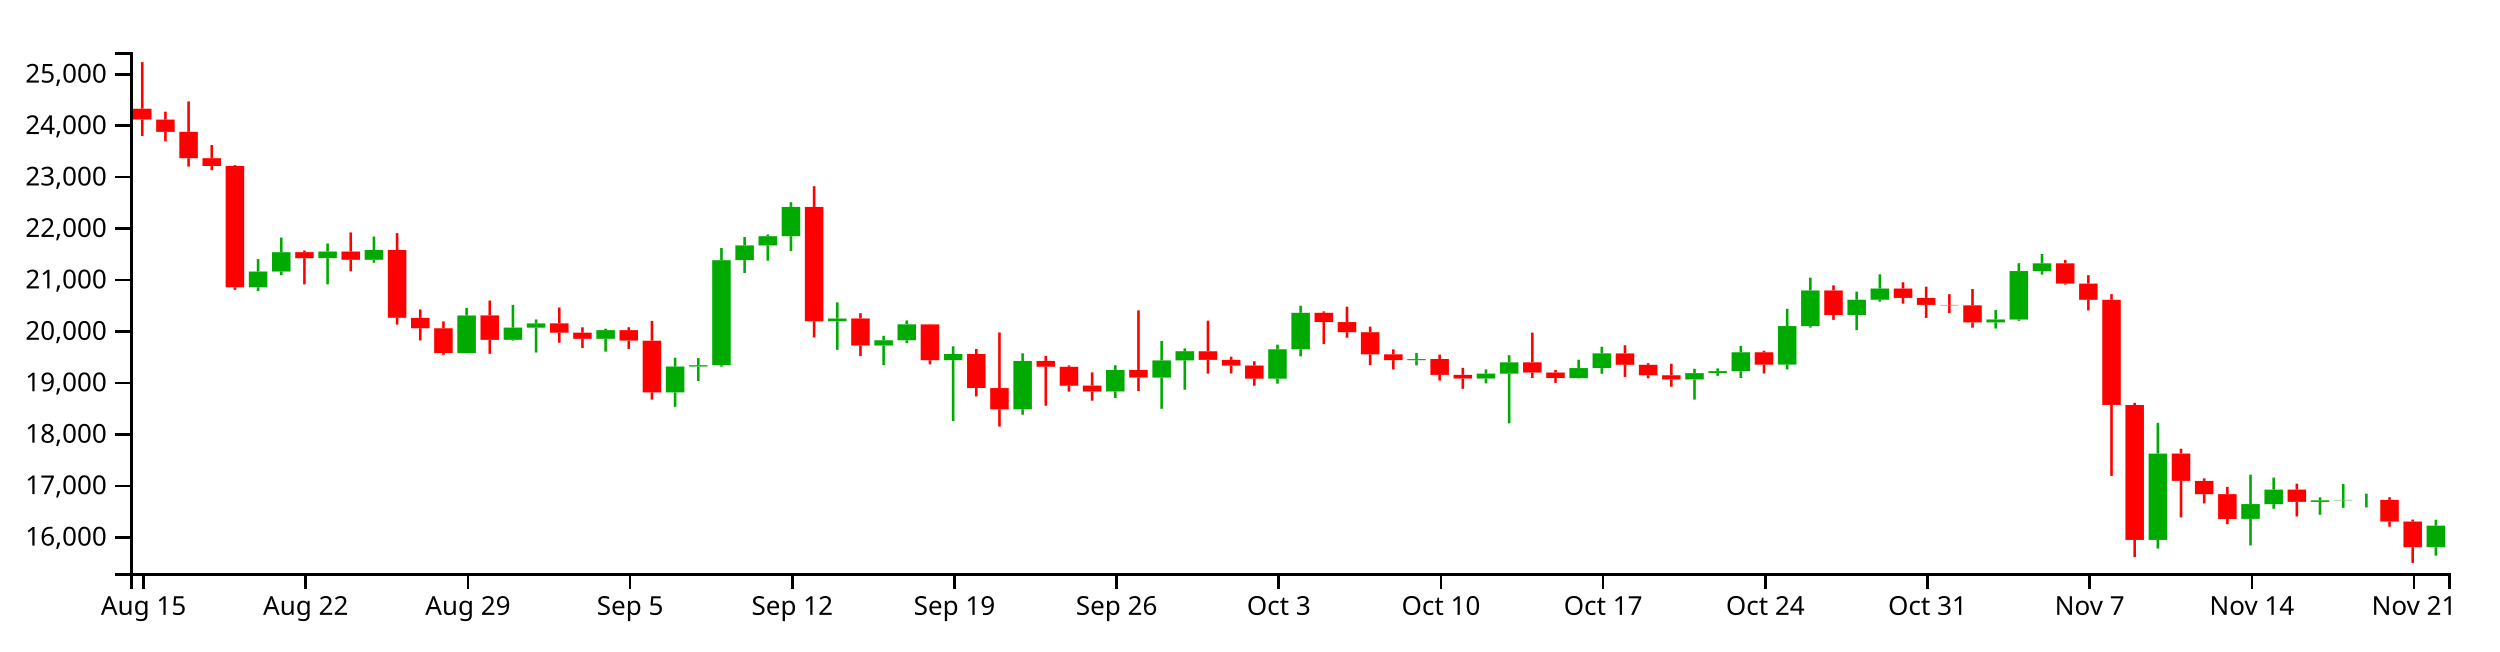
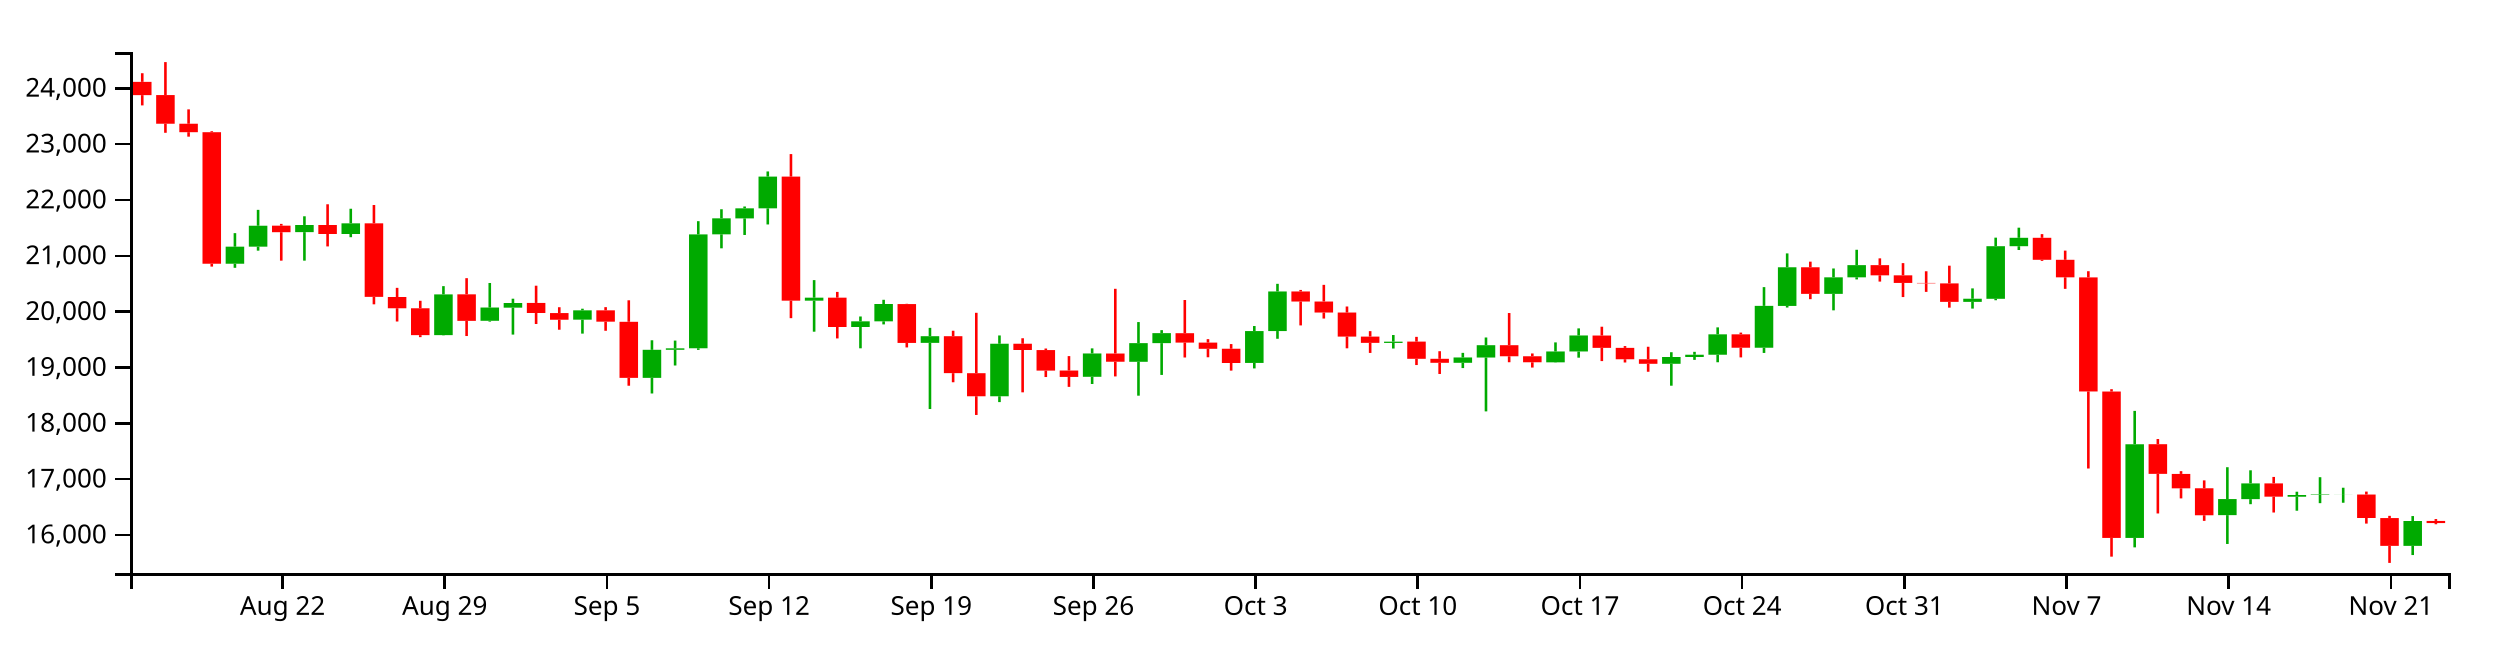
<svg xmlns="http://www.w3.org/2000/svg" version="1.1" width="960" height="250">
  <g transform="translate(50,20)">
    <style>.axis path,.axis line{fill:none;stroke:#000;shape-rendering:crispEdges;}path.candle{stroke:#000000;}path.candle.body{stroke-width:0;}path.candle.up{fill:#00AA00;stroke:#00AA00;}path.candle.down{fill:#FF0000;stroke:#FF0000;}</style>
    <g class="candlestick">
      <g class="data">
-         <path class="candle body up" d="M 45.55 90.306 l 7.117 0 L 52.667 84.268 l -7.117 0 L 45.55 90.306 M 54.446 84.268 l 7.117 0 L 61.563 76.85 l -7.117 0 L 54.446 84.268 M 72.239 79.119 l 7.117 0 L 79.356 76.583 l -7.117 0 L 72.239 79.119 M 90.032 79.765 l 7.117 0 L 97.149 75.992 l -7.117 0 L 90.032 79.765 M 125.618 115.567 l 7.117 0 L 132.735 101.144 l -7.117 0 L 125.618 115.567 M 143.411 110.482 l 7.117 0 L 150.528 105.8 l -7.117 0 L 143.411 110.482 M 152.307 105.832 l 7.117 0 L 159.424 104.192 l -7.117 0 L 152.307 105.832 M 178.996 110.098 l 7.117 0 L 186.114 106.783 l -7.117 0 L 178.996 110.098 M 205.686 130.678 l 7.117 0 L 212.803 120.757 l -7.117 0 L 205.686 130.678 M 214.582 120.757 l 7.117 0 L 221.699 120.226 l -7.117 0 L 214.582 120.757 M 223.479 120.21 l 7.117 0 L 230.596 79.921 l -7.117 0 L 223.479 120.21 M 232.375 79.892 l 7.117 0 L 239.492 74.228 l -7.117 0 L 232.375 79.892 M 241.271 74.25 l 7.117 0 L 248.389 70.701 l -7.117 0 L 241.271 74.25 M 250.168 70.701 l 7.117 0 L 257.285 59.464 l -7.117 0 L 250.168 70.701 M 267.961 103.359 l 7.117 0 L 275.078 102.31 l -7.117 0 L 267.961 103.359 M 285.754 112.677 l 7.117 0 L 292.871 110.674 l -7.117 0 L 285.754 112.677 M 294.65 110.674 l 7.117 0 L 301.767 104.544 l -7.117 0 L 294.65 110.674 M 312.443 118.296 l 7.117 0 L 319.56 115.934 l -7.117 0 L 312.443 118.296 M 339.132 137.182 l 7.117 0 L 346.25 118.608 l -7.117 0 L 339.132 137.182 M 374.718 130.313 l 7.117 0 L 381.835 122.042 l -7.117 0 L 374.718 130.313 M 392.511 124.999 l 7.117 0 L 399.628 118.387 l -7.117 0 L 392.511 124.999 M 401.407 118.387 l 7.117 0 L 408.525 114.858 l -7.117 0 L 401.407 118.387 M 436.993 125.402 l 7.117 0 L 444.11 114.116 l -7.117 0 L 436.993 125.402 M 445.89 114.116 l 7.117 0 L 453.007 100.115 l -7.117 0 L 445.89 114.116 M 490.372 118.314 l 7.117 0 L 497.489 117.87 l -7.117 0 L 490.372 118.314 M 517.061 125.357 l 7.117 0 L 524.178 123.47 l -7.117 0 L 517.061 125.357 M 525.958 123.478 l 7.117 0 L 533.075 119.132 l -7.117 0 L 525.958 123.478 M 552.647 125.191 l 7.117 0 L 559.764 121.347 l -7.117 0 L 552.647 125.191 M 561.543 121.347 l 7.117 0 L 568.661 115.68 l -7.117 0 L 561.543 121.347 M 597.129 125.714 l 7.117 0 L 604.246 123.295 l -7.117 0 L 597.129 125.714 M 606.026 123.295 l 7.117 0 L 613.143 122.505 l -7.117 0 L 606.026 123.295 M 614.922 122.507 l 7.117 0 L 622.039 115.275 l -7.117 0 L 614.922 122.507 M 632.715 120.012 l 7.117 0 L 639.832 105.207 l -7.117 0 L 632.715 120.012 M 641.611 105.228 l 7.117 0 L 648.729 91.547 l -7.117 0 L 641.611 105.228 M 659.404 100.959 l 7.117 0 L 666.521 95.098 l -7.117 0 L 659.404 100.959 M 668.301 95.098 l 7.117 0 L 675.418 90.795 l -7.117 0 L 668.301 95.098 M 712.783 103.789 l 7.117 0 L 719.9 102.683 l -7.117 0 L 712.783 103.789 M 721.679 102.697 l 7.117 0 L 728.796 84.101 l -7.117 0 L 721.679 102.697 M 730.576 84.101 l 7.117 0 L 737.693 81.121 l -7.117 0 L 730.576 84.101 M 775.058 187.33 l 7.117 0 L 782.175 154.174 l -7.117 0 L 775.058 187.33 M 810.644 179.249 l 7.117 0 L 817.761 173.566 l -7.117 0 L 810.644 179.249 M 819.54 173.601 l 7.117 0 L 826.657 168.013 l -7.117 0 L 819.54 173.601 M 837.333 172.734 l 7.117 0 L 844.45 172.122 l -7.117 0 L 837.333 172.734 M 846.23 172.122 l 7.117 0 L 853.347 171.967 l -7.117 0 L 846.23 172.122 M 855.126 171.987 l 7.117 0 L 862.243 171.962 l -7.117 0 L 855.126 171.987 M 881.815 190.123 l 7.117 0 L 888.932 181.853 l -7.117 0 L 881.815 190.123" />
-         <path class="candle body down" d="M 1.068 21.744 l 7.117 0 L 8.185 25.901 l -7.117 0 L 1.068 21.744 M 9.964 25.936 l 7.117 0 L 17.081 30.644 l -7.117 0 L 9.964 25.936 M 18.86 30.616 l 7.117 0 L 25.978 40.759 l -7.117 0 L 18.86 30.616 M 27.757 40.759 l 7.117 0 L 34.874 43.751 l -7.117 0 L 27.757 40.759 M 36.653 43.746 l 7.117 0 L 43.77 90.306 l -7.117 0 L 36.653 43.746 M 63.343 76.828 l 7.117 0 L 70.46 79.137 l -7.117 0 L 63.343 76.828 M 81.136 76.583 l 7.117 0 L 88.253 79.764 l -7.117 0 L 81.136 76.583 M 98.928 75.992 l 7.117 0 L 106.046 102.027 l -7.117 0 L 98.928 75.992 M 107.825 102.065 l 7.117 0 L 114.942 106.046 l -7.117 0 L 107.825 102.065 M 116.721 106.046 l 7.117 0 L 123.838 115.567 l -7.117 0 L 116.721 106.046 M 134.514 101.115 l 7.117 0 L 141.631 110.509 l -7.117 0 L 134.514 101.115 M 161.204 104.168 l 7.117 0 L 168.321 107.739 l -7.117 0 L 161.204 104.168 M 170.1 107.757 l 7.117 0 L 177.217 110.109 l -7.117 0 L 170.1 107.757 M 187.893 106.783 l 7.117 0 L 195.01 110.802 l -7.117 0 L 187.893 106.783 M 196.789 110.831 l 7.117 0 L 203.906 130.678 l -7.117 0 L 196.789 110.831 M 259.064 59.47 l 7.117 0 L 266.182 103.36 l -7.117 0 L 259.064 59.47 M 276.857 102.301 l 7.117 0 L 283.974 112.677 l -7.117 0 L 276.857 102.301 M 303.547 104.564 l 7.117 0 L 310.664 118.321 l -7.117 0 L 303.547 104.564 M 321.339 115.934 l 7.117 0 L 328.457 129.011 l -7.117 0 L 321.339 115.934 M 330.236 129.025 l 7.117 0 L 337.353 137.182 l -7.117 0 L 330.236 129.025 M 348.029 118.608 l 7.117 0 L 355.146 120.815 l -7.117 0 L 348.029 118.608 M 356.925 120.842 l 7.117 0 L 364.042 128.113 l -7.117 0 L 356.925 120.842 M 365.822 128.083 l 7.117 0 L 372.939 130.347 l -7.117 0 L 365.822 128.083 M 383.615 122.064 l 7.117 0 L 390.732 124.979 l -7.117 0 L 383.615 122.064 M 410.304 114.877 l 7.117 0 L 417.421 118.194 l -7.117 0 L 410.304 114.877 M 419.2 118.194 l 7.117 0 L 426.317 120.4 l -7.117 0 L 419.2 118.194 M 428.097 120.374 l 7.117 0 L 435.214 125.42 l -7.117 0 L 428.097 120.374 M 454.786 100.115 l 7.117 0 L 461.903 103.662 l -7.117 0 L 454.786 100.115 M 463.683 103.662 l 7.117 0 L 470.8 107.565 l -7.117 0 L 463.683 103.662 M 472.579 107.565 l 7.117 0 L 479.696 116.071 l -7.117 0 L 472.579 107.565 M 481.475 116.071 l 7.117 0 L 488.593 118.286 l -7.117 0 L 481.475 116.071 M 499.268 117.851 l 7.117 0 L 506.385 123.937 l -7.117 0 L 499.268 117.851 M 508.165 123.937 l 7.117 0 L 515.282 125.357 l -7.117 0 L 508.165 123.937 M 534.854 119.123 l 7.117 0 L 541.971 123.047 l -7.117 0 L 534.854 119.123 M 543.75 123.047 l 7.117 0 L 550.868 125.171 l -7.117 0 L 543.75 123.047 M 570.44 115.708 l 7.117 0 L 577.557 120.074 l -7.117 0 L 570.44 115.708 M 579.336 120.074 l 7.117 0 L 586.453 124.093 l -7.117 0 L 579.336 120.074 M 588.233 124.106 l 7.117 0 L 595.35 125.714 l -7.117 0 L 588.233 124.106 M 623.818 115.275 l 7.117 0 L 630.936 120.029 l -7.117 0 L 623.818 115.275 M 650.508 91.546 l 7.117 0 L 657.625 100.959 l -7.117 0 L 650.508 91.546 M 677.197 90.794 l 7.117 0 L 684.314 94.394 l -7.117 0 L 677.197 90.794 M 686.094 94.394 l 7.117 0 L 693.211 97.095 l -7.117 0 L 686.094 94.394 M 694.99 97.095 l 7.117 0 L 702.107 97.235 l -7.117 0 L 694.99 97.095 M 703.886 97.251 l 7.117 0 L 711.004 103.789 l -7.117 0 L 703.886 97.251 M 739.472 81.121 l 7.117 0 L 746.589 88.9 l -7.117 0 L 739.472 81.121 M 748.369 88.9 l 7.117 0 L 755.486 95.112 l -7.117 0 L 748.369 88.9 M 757.265 95.121 l 7.117 0 L 764.382 135.486 l -7.117 0 L 757.265 95.121 M 766.162 135.523 l 7.117 0 L 773.279 187.328 l -7.117 0 L 766.162 135.523 M 783.954 154.149 l 7.117 0 L 791.072 164.66 l -7.117 0 L 783.954 154.149 M 792.851 164.667 l 7.117 0 L 799.968 169.761 l -7.117 0 L 792.851 164.667 M 801.747 169.74 l 7.117 0 L 808.864 179.287 l -7.117 0 L 801.747 169.74 M 828.437 168.013 l 7.117 0 L 835.554 172.711 l -7.117 0 L 828.437 168.013 M 864.022 171.962 l 7.117 0 L 871.14 180.267 l -7.117 0 L 864.022 171.962 M 872.919 180.282 l 7.117 0 L 880.036 190.123 l -7.117 0 L 872.919 180.282" />
+         <path class="candle body up" d="M 36.653 81.284 l 7.117 0 L 43.77 74.732 l -7.117 0 L 36.653 81.284 M 45.55 74.732 l 7.117 0 L 52.667 66.681 l -7.117 0 L 45.55 74.732 M 63.343 69.143 l 7.117 0 L 70.46 66.391 l -7.117 0 L 63.343 69.143 M 81.136 69.844 l 7.117 0 L 88.253 65.75 l -7.117 0 L 81.136 69.844 M 116.721 108.698 l 7.117 0 L 123.838 93.046 l -7.117 0 L 116.721 108.698 M 134.514 103.18 l 7.117 0 L 141.631 98.099 l -7.117 0 L 134.514 103.18 M 143.411 98.133 l 7.117 0 L 150.528 96.353 l -7.117 0 L 143.411 98.133 M 170.1 102.763 l 7.117 0 L 177.217 99.165 l -7.117 0 L 170.1 102.763 M 196.789 125.098 l 7.117 0 L 203.906 114.331 l -7.117 0 L 196.789 125.098 M 205.686 114.331 l 7.117 0 L 212.803 113.754 l -7.117 0 L 205.686 114.331 M 214.582 113.737 l 7.117 0 L 221.699 70.014 l -7.117 0 L 214.582 113.737 M 223.479 69.982 l 7.117 0 L 230.596 63.836 l -7.117 0 L 223.479 69.982 M 232.375 63.86 l 7.117 0 L 239.492 60.008 l -7.117 0 L 232.375 63.86 M 241.271 60.008 l 7.117 0 L 248.389 47.813 l -7.117 0 L 241.271 60.008 M 259.064 95.45 l 7.117 0 L 266.182 94.312 l -7.117 0 L 259.064 95.45 M 276.857 105.562 l 7.117 0 L 283.974 103.388 l -7.117 0 L 276.857 105.562 M 285.754 103.388 l 7.117 0 L 292.871 96.736 l -7.117 0 L 285.754 103.388 M 303.547 111.66 l 7.117 0 L 310.664 109.097 l -7.117 0 L 303.547 111.66 M 330.236 132.156 l 7.117 0 L 337.353 111.999 l -7.117 0 L 330.236 132.156 M 365.822 124.701 l 7.117 0 L 372.939 115.725 l -7.117 0 L 365.822 124.701 M 383.615 118.935 l 7.117 0 L 390.732 111.759 l -7.117 0 L 383.615 118.935 M 392.511 111.759 l 7.117 0 L 399.628 107.928 l -7.117 0 L 392.511 111.759 M 428.097 119.371 l 7.117 0 L 435.214 107.123 l -7.117 0 L 428.097 119.371 M 436.993 107.123 l 7.117 0 L 444.11 91.93 l -7.117 0 L 436.993 107.123 M 481.475 111.68 l 7.117 0 L 488.593 111.197 l -7.117 0 L 481.475 111.68 M 508.165 119.323 l 7.117 0 L 515.282 117.275 l -7.117 0 L 508.165 119.323 M 517.061 117.284 l 7.117 0 L 524.178 112.567 l -7.117 0 L 517.061 117.284 M 543.75 119.143 l 7.117 0 L 550.868 114.971 l -7.117 0 L 543.75 119.143 M 552.647 114.971 l 7.117 0 L 559.764 108.821 l -7.117 0 L 552.647 114.971 M 588.233 119.71 l 7.117 0 L 595.35 117.085 l -7.117 0 L 588.233 119.71 M 597.129 117.085 l 7.117 0 L 604.246 116.228 l -7.117 0 L 597.129 117.085 M 606.026 116.229 l 7.117 0 L 613.143 108.381 l -7.117 0 L 606.026 116.229 M 623.818 113.522 l 7.117 0 L 630.936 97.455 l -7.117 0 L 623.818 113.522 M 632.715 97.478 l 7.117 0 L 639.832 82.631 l -7.117 0 L 632.715 97.478 M 650.508 92.845 l 7.117 0 L 657.625 86.484 l -7.117 0 L 650.508 92.845 M 659.404 86.484 l 7.117 0 L 666.521 81.814 l -7.117 0 L 659.404 86.484 M 703.886 95.917 l 7.117 0 L 711.004 94.716 l -7.117 0 L 703.886 95.917 M 712.783 94.731 l 7.117 0 L 719.9 74.55 l -7.117 0 L 712.783 94.731 M 721.679 74.55 l 7.117 0 L 728.796 71.317 l -7.117 0 L 721.679 74.55 M 766.162 186.578 l 7.117 0 L 773.279 150.596 l -7.117 0 L 766.162 186.578 M 801.747 177.808 l 7.117 0 L 808.864 171.641 l -7.117 0 L 801.747 177.808 M 810.644 171.678 l 7.117 0 L 817.761 165.615 l -7.117 0 L 810.644 171.678 M 828.437 170.738 l 7.117 0 L 835.554 170.074 l -7.117 0 L 828.437 170.738 M 837.333 170.074 l 7.117 0 L 844.45 169.905 l -7.117 0 L 837.333 170.074 M 846.23 169.927 l 7.117 0 L 853.347 169.9 l -7.117 0 L 846.23 169.927 M 872.919 189.609 l 7.117 0 L 880.036 180.056 l -7.117 0 L 872.919 189.609" />
+         <path class="candle body down" d="M 1.068 11.428 l 7.117 0 L 8.185 16.536 l -7.117 0 L 1.068 11.428 M 9.964 16.506 l 7.117 0 L 17.081 27.514 l -7.117 0 L 9.964 16.506 M 18.86 27.514 l 7.117 0 L 25.978 30.761 l -7.117 0 L 18.86 27.514 M 27.757 30.756 l 7.117 0 L 34.874 81.284 l -7.117 0 L 27.757 30.756 M 54.446 66.658 l 7.117 0 L 61.563 69.163 l -7.117 0 L 54.446 66.658 M 72.239 66.392 l 7.117 0 L 79.356 69.844 l -7.117 0 L 72.239 66.392 M 90.032 65.75 l 7.117 0 L 97.149 94.004 l -7.117 0 L 90.032 65.75 M 98.928 94.045 l 7.117 0 L 106.046 98.366 l -7.117 0 L 98.928 94.045 M 107.825 98.366 l 7.117 0 L 114.942 108.698 l -7.117 0 L 107.825 98.366 M 125.618 93.015 l 7.117 0 L 132.735 103.209 l -7.117 0 L 125.618 93.015 M 152.307 96.328 l 7.117 0 L 159.424 100.204 l -7.117 0 L 152.307 96.328 M 161.204 100.222 l 7.117 0 L 168.321 102.775 l -7.117 0 L 161.204 100.222 M 178.996 99.165 l 7.117 0 L 186.114 103.527 l -7.117 0 L 178.996 99.165 M 187.893 103.559 l 7.117 0 L 195.01 125.098 l -7.117 0 L 187.893 103.559 M 250.168 47.82 l 7.117 0 L 257.285 95.451 l -7.117 0 L 250.168 47.82 M 267.961 94.302 l 7.117 0 L 275.078 105.562 l -7.117 0 L 267.961 94.302 M 294.65 96.758 l 7.117 0 L 301.767 111.687 l -7.117 0 L 294.65 96.758 M 312.443 109.097 l 7.117 0 L 319.56 123.289 l -7.117 0 L 312.443 109.097 M 321.339 123.303 l 7.117 0 L 328.457 132.156 l -7.117 0 L 321.339 123.303 M 339.132 111.999 l 7.117 0 L 346.25 114.394 l -7.117 0 L 339.132 111.999 M 348.029 114.423 l 7.117 0 L 355.146 122.313 l -7.117 0 L 348.029 114.423 M 356.925 122.281 l 7.117 0 L 364.042 124.738 l -7.117 0 L 356.925 122.281 M 374.718 115.749 l 7.117 0 L 381.835 118.913 l -7.117 0 L 374.718 115.749 M 401.407 107.949 l 7.117 0 L 408.525 111.549 l -7.117 0 L 401.407 107.949 M 410.304 111.549 l 7.117 0 L 417.421 113.943 l -7.117 0 L 410.304 111.549 M 419.2 113.915 l 7.117 0 L 426.317 119.391 l -7.117 0 L 419.2 113.915 M 445.89 91.93 l 7.117 0 L 453.007 95.779 l -7.117 0 L 445.89 91.93 M 454.786 95.779 l 7.117 0 L 461.903 100.015 l -7.117 0 L 454.786 95.779 M 463.683 100.015 l 7.117 0 L 470.8 109.245 l -7.117 0 L 463.683 100.015 M 472.579 109.245 l 7.117 0 L 479.696 111.649 l -7.117 0 L 472.579 109.245 M 490.372 111.177 l 7.117 0 L 497.489 117.782 l -7.117 0 L 490.372 111.177 M 499.268 117.782 l 7.117 0 L 506.385 119.323 l -7.117 0 L 499.268 117.782 M 525.958 112.557 l 7.117 0 L 533.075 116.816 l -7.117 0 L 525.958 112.557 M 534.854 116.816 l 7.117 0 L 541.971 119.121 l -7.117 0 L 534.854 116.816 M 561.543 108.851 l 7.117 0 L 568.661 113.589 l -7.117 0 L 561.543 108.851 M 570.44 113.589 l 7.117 0 L 577.557 117.951 l -7.117 0 L 570.44 113.589 M 579.336 117.965 l 7.117 0 L 586.453 119.71 l -7.117 0 L 579.336 117.965 M 614.922 108.381 l 7.117 0 L 622.039 113.541 l -7.117 0 L 614.922 108.381 M 641.611 82.63 l 7.117 0 L 648.729 92.845 l -7.117 0 L 641.611 82.63 M 668.301 81.814 l 7.117 0 L 675.418 85.72 l -7.117 0 L 668.301 81.814 M 677.197 85.72 l 7.117 0 L 684.314 88.651 l -7.117 0 L 677.197 85.72 M 686.094 88.651 l 7.117 0 L 693.211 88.804 l -7.117 0 L 686.094 88.651 M 694.99 88.821 l 7.117 0 L 702.107 95.917 l -7.117 0 L 694.99 88.821 M 730.576 71.317 l 7.117 0 L 737.693 79.758 l -7.117 0 L 730.576 71.317 M 739.472 79.758 l 7.117 0 L 746.589 86.499 l -7.117 0 L 739.472 79.758 M 748.369 86.509 l 7.117 0 L 755.486 130.315 l -7.117 0 L 748.369 86.509 M 757.265 130.355 l 7.117 0 L 764.382 186.575 l -7.117 0 L 757.265 130.355 M 775.058 150.569 l 7.117 0 L 782.175 161.976 l -7.117 0 L 775.058 150.569 M 783.954 161.983 l 7.117 0 L 791.072 167.512 l -7.117 0 L 783.954 161.983 M 792.851 167.489 l 7.117 0 L 799.968 177.85 l -7.117 0 L 792.851 167.489 M 819.54 165.615 l 7.117 0 L 826.657 170.713 l -7.117 0 L 819.54 165.615 M 855.126 169.9 l 7.117 0 L 862.243 178.913 l -7.117 0 L 855.126 169.9 M 864.022 178.929 l 7.117 0 L 871.14 189.609 l -7.117 0 L 864.022 178.929 M 881.815 180.034 l 7.117 0 L 888.932 180.852 l -7.117 0 L 881.815 180.034" />
        <path class="candle body equal" />
-         <path class="candle wick up" d="M 49.108 79.472 L 49.108 84.268 M 49.108 90.306 L 49.108 91.738 M 58.005 71.232 L 58.005 76.85 M 58.005 84.268 L 58.005 85.67 M 75.798 73.506 L 75.798 76.583 M 75.798 79.119 L 75.798 89.205 M 93.591 70.839 L 93.591 75.992 M 93.591 79.765 L 93.591 80.908 M 129.176 98.223 L 129.176 101.144 M 129.176 115.567 L 129.176 115.662 M 146.969 97.109 L 146.969 105.8 M 146.969 110.482 L 146.969 110.78 M 155.866 102.672 L 155.866 104.192 M 155.866 105.832 L 155.866 115.368 M 182.555 106.211 L 182.555 106.783 M 182.555 110.098 L 182.555 115.024 M 209.244 117.375 L 209.244 120.757 M 209.244 130.678 L 209.244 136.206 M 218.141 117.49 L 218.141 120.226 M 218.141 120.757 L 218.141 126.305 M 227.037 75.238 L 227.037 79.921 M 227.037 120.21 L 227.037 120.779 M 235.934 71.019 L 235.934 74.228 M 235.934 79.892 L 235.934 84.84 M 244.83 70.047 L 244.83 70.701 M 244.83 74.25 L 244.83 80.121 M 253.727 57.642 L 253.727 59.464 M 253.727 70.701 L 253.727 76.397 M 271.519 96.092 L 271.519 102.31 M 271.519 103.359 L 271.519 114.342 M 289.312 108.961 L 289.312 110.674 M 289.312 112.677 L 289.312 120.221 M 298.209 103.055 L 298.209 104.544 M 298.209 110.674 L 298.209 111.765 M 316.002 112.987 L 316.002 115.934 M 316.002 118.296 L 316.002 141.702 M 342.691 115.674 L 342.691 118.608 M 342.691 137.182 L 342.691 139.256 M 378.277 120.242 L 378.277 122.042 M 378.277 130.313 L 378.277 132.849 M 396.07 110.937 L 396.07 118.387 M 396.07 124.999 L 396.07 136.986 M 404.966 113.791 L 404.966 114.858 M 404.966 118.387 L 404.966 129.643 M 440.552 112.337 L 440.552 114.116 M 440.552 125.402 L 440.552 127.339 M 449.448 97.406 L 449.448 100.115 M 449.448 114.116 L 449.448 116.851 M 493.93 115.52 L 493.93 117.87 M 493.93 118.314 L 493.93 120.299 M 520.62 121.835 L 520.62 123.47 M 520.62 125.357 L 520.62 127.216 M 529.516 116.393 L 529.516 119.132 M 529.516 123.478 L 529.516 142.543 M 556.206 118.13 L 556.206 121.347 M 556.206 125.191 L 556.206 125.283 M 565.102 113.17 L 565.102 115.68 M 565.102 121.347 L 565.102 123.539 M 600.688 121.604 L 600.688 123.295 M 600.688 125.714 L 600.688 133.456 M 609.584 121.465 L 609.584 122.505 M 609.584 123.295 L 609.584 124.316 M 618.481 112.813 L 618.481 115.275 M 618.481 122.507 L 618.481 125.157 M 636.273 98.574 L 636.273 105.207 M 636.273 120.012 L 636.273 121.861 M 645.17 86.64 L 645.17 91.547 M 645.17 105.228 L 645.17 105.793 M 662.963 91.973 L 662.963 95.098 M 662.963 100.959 L 662.963 106.787 M 671.859 85.356 L 671.859 90.795 M 671.859 95.098 L 671.859 95.845 M 716.341 99.019 L 716.341 102.683 M 716.341 103.789 L 716.341 106.171 M 725.238 81.068 L 725.238 84.101 M 725.238 102.697 L 725.238 103.214 M 734.134 77.54 L 734.134 81.121 M 734.134 84.101 L 734.134 85.442 M 778.617 142.365 L 778.617 154.174 M 778.617 187.33 L 778.617 190.657 M 814.202 162.296 L 814.202 173.566 M 814.202 179.249 L 814.202 189.453 M 823.099 163.389 L 823.099 168.013 M 823.099 173.601 L 823.099 175.379 M 840.892 170.968 L 840.892 172.122 M 840.892 172.734 L 840.892 177.689 M 849.788 165.832 L 849.788 171.967 M 849.788 172.122 L 849.788 175.017 M 858.685 169.557 L 858.685 171.962 M 858.685 171.987 L 858.685 174.869 M 885.374 179.581 L 885.374 181.853 M 885.374 190.123 L 885.374 193.376" style="stroke-width: 1px;" />
-         <path class="candle wick down" d="M 4.626 3.846 L 4.626 21.744 M 4.626 25.901 L 4.626 32.254 M 13.523 22.885 L 13.523 25.936 M 13.523 30.644 L 13.523 34.269 M 22.419 18.95 L 22.419 30.616 M 22.419 40.759 L 22.419 43.964 M 31.315 35.676 L 31.315 40.759 M 31.315 43.751 L 31.315 45.334 M 40.212 43.406 L 40.212 43.746 M 40.212 90.306 L 40.212 91.31 M 66.901 76.196 L 66.901 76.828 M 66.901 79.137 L 66.901 89.204 M 84.694 69.257 L 84.694 76.583 M 84.694 79.764 L 84.694 84.171 M 102.487 69.518 L 102.487 75.992 M 102.487 102.027 L 102.487 104.657 M 111.383 98.829 L 111.383 102.065 M 111.383 106.046 L 111.383 110.739 M 120.28 103.407 L 120.28 106.046 M 120.28 115.567 L 120.28 116.27 M 138.073 95.406 L 138.073 101.115 M 138.073 110.509 L 138.073 115.875 M 164.762 98.072 L 164.762 104.168 M 164.762 107.739 L 164.762 111.622 M 173.659 105.684 L 173.659 107.757 M 173.659 110.109 L 173.659 113.649 M 191.451 105.657 L 191.451 106.783 M 191.451 110.802 L 191.451 114.022 M 200.348 103.233 L 200.348 110.831 M 200.348 130.678 L 200.348 133.466 M 262.623 51.498 L 262.623 59.47 M 262.623 103.36 L 262.623 109.554 M 280.416 100.265 L 280.416 102.301 M 280.416 112.677 L 280.416 116.725 M 307.105 104.472 L 307.105 104.564 M 307.105 118.321 L 307.105 119.912 M 324.898 114.006 L 324.898 115.934 M 324.898 129.011 L 324.898 132.234 M 333.794 107.658 L 333.794 129.025 M 333.794 137.182 L 333.794 143.807 M 351.587 116.665 L 351.587 118.608 M 351.587 120.815 L 351.587 135.798 M 360.484 120.297 L 360.484 120.842 M 360.484 128.113 L 360.484 130.387 M 369.38 122.982 L 369.38 128.083 M 369.38 130.347 L 369.38 133.867 M 387.173 99.166 L 387.173 122.064 M 387.173 124.979 L 387.173 130.17 M 413.862 103.134 L 413.862 114.877 M 413.862 118.194 L 413.862 123.473 M 422.759 116.981 L 422.759 118.194 M 422.759 120.4 L 422.759 123.393 M 431.655 118.721 L 431.655 120.374 M 431.655 125.42 L 431.655 128.116 M 458.345 99.567 L 458.345 100.115 M 458.345 103.662 L 458.345 112.122 M 467.241 97.769 L 467.241 103.662 M 467.241 107.565 L 467.241 109.692 M 476.138 105.429 L 476.138 107.565 M 476.138 116.071 L 476.138 120.221 M 485.034 114.149 L 485.034 116.071 M 485.034 118.286 L 485.034 121.858 M 502.827 116.171 L 502.827 117.851 M 502.827 123.937 L 502.827 126.142 M 511.723 121.246 L 511.723 123.937 M 511.723 125.357 L 511.723 129.308 M 538.413 107.739 L 538.413 119.123 M 538.413 123.047 L 538.413 125.152 M 547.309 122.045 L 547.309 123.047 M 547.309 125.171 L 547.309 127.032 M 573.998 112.583 L 573.998 115.708 M 573.998 120.074 L 573.998 124.745 M 582.895 119.428 L 582.895 120.074 M 582.895 124.093 L 582.895 125.239 M 591.791 119.671 L 591.791 124.106 M 591.791 125.714 L 591.791 128.517 M 627.377 114.667 L 627.377 115.275 M 627.377 120.029 L 627.377 123.441 M 654.066 89.559 L 654.066 91.546 M 654.066 100.959 L 654.066 102.838 M 680.756 88.394 L 680.756 90.794 M 680.756 94.394 L 680.756 96.615 M 689.652 90.079 L 689.652 94.394 M 689.652 97.095 L 689.652 102.088 M 698.549 92.961 L 698.549 97.095 M 698.549 97.235 L 698.549 100.255 M 707.445 90.986 L 707.445 97.251 M 707.445 103.789 L 707.445 105.84 M 743.031 79.82 L 743.031 81.121 M 743.031 88.9 L 743.031 89.284 M 751.927 85.657 L 751.927 88.9 M 751.927 95.112 L 751.927 99.186 M 760.824 92.944 L 760.824 95.121 M 760.824 135.486 L 760.824 162.754 M 769.72 134.685 L 769.72 135.523 M 769.72 187.328 L 769.72 193.941 M 787.513 152.321 L 787.513 154.149 M 787.513 164.66 L 787.513 178.66 M 796.409 163.697 L 796.409 164.667 M 796.409 169.761 L 796.409 173.331 M 805.306 166.952 L 805.306 169.74 M 805.306 179.287 L 805.306 181.279 M 831.995 165.735 L 831.995 168.013 M 831.995 172.711 L 831.995 178.324 M 867.581 170.922 L 867.581 171.962 M 867.581 180.267 L 867.581 182.247 M 876.477 179.502 L 876.477 180.282 M 876.477 190.123 L 876.477 196.154" style="stroke-width: 1px;" />
+         <path class="candle wick up" d="M 40.212 69.527 L 40.212 74.732 M 40.212 81.284 L 40.212 82.838 M 49.108 60.584 L 49.108 66.681 M 49.108 74.732 L 49.108 76.253 M 66.901 63.053 L 66.901 66.391 M 66.901 69.143 L 66.901 80.089 M 84.694 60.158 L 84.694 65.75 M 84.694 69.844 L 84.694 71.085 M 120.28 89.876 L 120.28 93.046 M 120.28 108.698 L 120.28 108.801 M 138.073 88.667 L 138.073 98.099 M 138.073 103.18 L 138.073 103.503 M 146.969 94.705 L 146.969 96.353 M 146.969 98.133 L 146.969 108.483 M 173.659 98.545 L 173.659 99.165 M 173.659 102.763 L 173.659 108.109 M 200.348 110.661 L 200.348 114.331 M 200.348 125.098 L 200.348 131.097 M 209.244 110.785 L 209.244 113.754 M 209.244 114.331 L 209.244 120.352 M 218.141 64.931 L 218.141 70.014 M 218.141 113.737 L 218.141 114.355 M 227.037 60.353 L 227.037 63.836 M 227.037 69.982 L 227.037 75.352 M 235.934 59.298 L 235.934 60.008 M 235.934 63.86 L 235.934 70.231 M 244.83 45.836 L 244.83 47.813 M 244.83 60.008 L 244.83 66.19 M 262.623 87.564 L 262.623 94.312 M 262.623 95.45 L 262.623 107.369 M 280.416 101.53 L 280.416 103.388 M 280.416 105.562 L 280.416 113.749 M 289.312 95.12 L 289.312 96.736 M 289.312 103.388 L 289.312 104.572 M 307.105 105.899 L 307.105 109.097 M 307.105 111.66 L 307.105 137.061 M 333.794 108.815 L 333.794 111.999 M 333.794 132.156 L 333.794 134.406 M 369.38 113.771 L 369.38 115.725 M 369.38 124.701 L 369.38 127.453 M 387.173 103.673 L 387.173 111.759 M 387.173 118.935 L 387.173 131.943 M 396.07 106.771 L 396.07 107.928 M 396.07 111.759 L 396.07 123.974 M 431.655 105.193 L 431.655 107.123 M 431.655 119.371 L 431.655 121.473 M 440.552 88.989 L 440.552 91.93 M 440.552 107.123 L 440.552 110.092 M 485.034 108.647 L 485.034 111.197 M 485.034 111.68 L 485.034 113.834 M 511.723 115.5 L 511.723 117.275 M 511.723 119.323 L 511.723 121.34 M 520.62 109.595 L 520.62 112.567 M 520.62 117.284 L 520.62 137.973 M 547.309 111.48 L 547.309 114.971 M 547.309 119.143 L 547.309 119.242 M 556.206 106.097 L 556.206 108.821 M 556.206 114.971 L 556.206 117.35 M 591.791 115.25 L 591.791 117.085 M 591.791 119.71 L 591.791 128.112 M 600.688 115.099 L 600.688 116.228 M 600.688 117.085 L 600.688 118.192 M 609.584 105.71 L 609.584 108.381 M 609.584 116.229 L 609.584 119.106 M 627.377 90.256 L 627.377 97.455 M 627.377 113.522 L 627.377 115.528 M 636.273 77.306 L 636.273 82.631 M 636.273 97.478 L 636.273 98.091 M 654.066 83.094 L 654.066 86.484 M 654.066 92.845 L 654.066 99.17 M 662.963 75.912 L 662.963 81.814 M 662.963 86.484 L 662.963 87.295 M 707.445 90.74 L 707.445 94.716 M 707.445 95.917 L 707.445 98.502 M 716.341 71.259 L 716.341 74.55 M 716.341 94.731 L 716.341 95.292 M 725.238 67.43 L 725.238 71.317 M 725.238 74.55 L 725.238 76.005 M 769.72 137.78 L 769.72 150.596 M 769.72 186.578 L 769.72 190.189 M 805.306 159.41 L 805.306 171.641 M 805.306 177.808 L 805.306 188.882 M 814.202 160.596 L 814.202 165.615 M 814.202 171.678 L 814.202 173.608 M 831.995 168.821 L 831.995 170.074 M 831.995 170.738 L 831.995 176.116 M 840.892 163.248 L 840.892 169.905 M 840.892 170.074 L 840.892 173.215 M 849.788 167.29 L 849.788 169.9 M 849.788 169.927 L 849.788 173.055 M 876.477 178.168 L 876.477 180.056 M 876.477 189.609 L 876.477 193.139" style="stroke-width: 1px;" />
+         <path class="candle wick down" d="M 4.626 8.117 L 4.626 11.428 M 4.626 16.536 L 4.626 20.471 M 13.523 3.846 L 13.523 16.506 M 13.523 27.514 L 13.523 30.992 M 22.419 21.997 L 22.419 27.514 M 22.419 30.761 L 22.419 32.479 M 31.315 30.386 L 31.315 30.756 M 31.315 81.284 L 31.315 82.374 M 58.005 65.971 L 58.005 66.658 M 58.005 69.163 L 58.005 80.089 M 75.798 58.441 L 75.798 66.392 M 75.798 69.844 L 75.798 74.626 M 93.591 58.724 L 93.591 65.75 M 93.591 94.004 L 93.591 96.858 M 102.487 90.534 L 102.487 94.045 M 102.487 98.366 L 102.487 103.459 M 111.383 95.502 L 111.383 98.366 M 111.383 108.698 L 111.383 109.461 M 129.176 86.818 L 129.176 93.015 M 129.176 103.209 L 129.176 109.033 M 155.866 89.712 L 155.866 96.328 M 155.866 100.204 L 155.866 104.417 M 164.762 97.973 L 164.762 100.222 M 164.762 102.775 L 164.762 106.616 M 182.555 97.944 L 182.555 99.165 M 182.555 103.527 L 182.555 107.021 M 191.451 95.313 L 191.451 103.559 M 191.451 125.098 L 191.451 128.122 M 253.727 39.169 L 253.727 47.82 M 253.727 95.451 L 253.727 102.173 M 271.519 92.092 L 271.519 94.302 M 271.519 105.562 L 271.519 109.955 M 298.209 96.658 L 298.209 96.758 M 298.209 111.687 L 298.209 113.414 M 316.002 107.004 L 316.002 109.097 M 316.002 123.289 L 316.002 126.786 M 324.898 100.115 L 324.898 123.303 M 324.898 132.156 L 324.898 139.345 M 342.691 109.89 L 342.691 111.999 M 342.691 114.394 L 342.691 130.654 M 351.587 113.832 L 351.587 114.423 M 351.587 122.313 L 351.587 124.782 M 360.484 116.746 L 360.484 122.281 M 360.484 124.738 L 360.484 128.558 M 378.277 90.9 L 378.277 115.749 M 378.277 118.913 L 378.277 124.546 M 404.966 95.206 L 404.966 107.949 M 404.966 111.549 L 404.966 117.278 M 413.862 110.233 L 413.862 111.549 M 413.862 113.943 L 413.862 117.191 M 422.759 112.122 L 422.759 113.915 M 422.759 119.391 L 422.759 122.316 M 449.448 91.334 L 449.448 91.93 M 449.448 95.779 L 449.448 104.96 M 458.345 89.383 L 458.345 95.779 M 458.345 100.015 L 458.345 102.323 M 467.241 97.696 L 467.241 100.015 M 467.241 109.245 L 467.241 113.749 M 476.138 107.16 L 476.138 109.245 M 476.138 111.649 L 476.138 115.525 M 493.93 109.354 L 493.93 111.177 M 493.93 117.782 L 493.93 120.175 M 502.827 114.862 L 502.827 117.782 M 502.827 119.323 L 502.827 123.61 M 529.516 100.203 L 529.516 112.557 M 529.516 116.816 L 529.516 119.1 M 538.413 115.728 L 538.413 116.816 M 538.413 119.121 L 538.413 121.141 M 565.102 105.46 L 565.102 108.851 M 565.102 113.589 L 565.102 118.658 M 573.998 112.888 L 573.998 113.589 M 573.998 117.951 L 573.998 119.195 M 582.895 113.153 L 582.895 117.965 M 582.895 119.71 L 582.895 122.753 M 618.481 107.722 L 618.481 108.381 M 618.481 113.541 L 618.481 117.243 M 645.17 80.474 L 645.17 82.63 M 645.17 92.845 L 645.17 94.884 M 671.859 79.209 L 671.859 81.814 M 671.859 85.72 L 671.859 88.131 M 680.756 81.037 L 680.756 85.72 M 680.756 88.651 L 680.756 94.071 M 689.652 84.165 L 689.652 88.651 M 689.652 88.804 L 689.652 92.081 M 698.549 82.022 L 698.549 88.821 M 698.549 95.917 L 698.549 98.142 M 734.134 69.904 L 734.134 71.317 M 734.134 79.758 L 734.134 80.175 M 743.031 76.239 L 743.031 79.758 M 743.031 86.499 L 743.031 90.921 M 751.927 84.147 L 751.927 86.509 M 751.927 130.315 L 751.927 159.907 M 760.824 129.446 L 760.824 130.355 M 760.824 186.575 L 760.824 193.753 M 778.617 148.585 L 778.617 150.569 M 778.617 161.976 L 778.617 177.169 M 787.513 160.93 L 787.513 161.983 M 787.513 167.512 L 787.513 171.385 M 796.409 164.464 L 796.409 167.489 M 796.409 177.85 L 796.409 180.012 M 823.099 163.142 L 823.099 165.615 M 823.099 170.713 L 823.099 176.804 M 858.685 168.771 L 858.685 169.9 M 858.685 178.913 L 858.685 181.062 M 867.581 178.082 L 867.581 178.929 M 867.581 189.609 L 867.581 196.154 M 885.374 179.313 L 885.374 180.034 M 885.374 180.852 L 885.374 181.314" style="stroke-width: 1px;" />
        <path class="candle wick equal" style="stroke-width: 1px;" />
      </g>
    </g>
    <g class="x axis" transform="translate(0,200)" fill="none" font-size="10" font-family="sans-serif" text-anchor="middle">
      <path class="domain" stroke="#000" d="M0.5,6V0.5H890.5V6" />
-       <g class="tick" opacity="1" transform="translate(4.62615,0)">
-         <line stroke="#000" y2="6" x1="0.5" x2="0.5" />
-         <text fill="#000" y="9" x="0.5" dy="0.71em">Aug 15</text>
-       </g>
-       <g class="tick" opacity="1" transform="translate(66.90124,0)">
+       <g class="tick" opacity="1" transform="translate(58.0048,0)">
        <line stroke="#000" y2="6" x1="0.5" x2="0.5" />
        <text fill="#000" y="9" x="0.5" dy="0.71em">Aug 22</text>
      </g>
-       <g class="tick" opacity="1" transform="translate(129.1763,0)">
+       <g class="tick" opacity="1" transform="translate(120.2799,0)">
        <line stroke="#000" y2="6" x1="0.5" x2="0.5" />
        <text fill="#000" y="9" x="0.5" dy="0.71em">Aug 29</text>
      </g>
-       <g class="tick" opacity="1" transform="translate(191.4514,0)">
+       <g class="tick" opacity="1" transform="translate(182.555,0)">
        <line stroke="#000" y2="6" x1="0.5" x2="0.5" />
        <text fill="#000" y="9" x="0.5" dy="0.71em">Sep  5</text>
      </g>
-       <g class="tick" opacity="1" transform="translate(253.7265,0)">
+       <g class="tick" opacity="1" transform="translate(244.8301,0)">
        <line stroke="#000" y2="6" x1="0.5" x2="0.5" />
        <text fill="#000" y="9" x="0.5" dy="0.71em">Sep 12</text>
      </g>
-       <g class="tick" opacity="1" transform="translate(316.0016,0)">
+       <g class="tick" opacity="1" transform="translate(307.1052,0)">
        <line stroke="#000" y2="6" x1="0.5" x2="0.5" />
        <text fill="#000" y="9" x="0.5" dy="0.71em">Sep 19</text>
      </g>
-       <g class="tick" opacity="1" transform="translate(378.2767,0)">
+       <g class="tick" opacity="1" transform="translate(369.3802,0)">
        <line stroke="#000" y2="6" x1="0.5" x2="0.5" />
        <text fill="#000" y="9" x="0.5" dy="0.71em">Sep 26</text>
      </g>
-       <g class="tick" opacity="1" transform="translate(440.5518,0)">
+       <g class="tick" opacity="1" transform="translate(431.6553,0)">
        <line stroke="#000" y2="6" x1="0.5" x2="0.5" />
        <text fill="#000" y="9" x="0.5" dy="0.71em">Oct  3</text>
      </g>
-       <g class="tick" opacity="1" transform="translate(502.8269,0)">
+       <g class="tick" opacity="1" transform="translate(493.9304,0)">
        <line stroke="#000" y2="6" x1="0.5" x2="0.5" />
        <text fill="#000" y="9" x="0.5" dy="0.71em">Oct 10</text>
      </g>
-       <g class="tick" opacity="1" transform="translate(565.102,0)">
+       <g class="tick" opacity="1" transform="translate(556.2055,0)">
        <line stroke="#000" y2="6" x1="0.5" x2="0.5" />
        <text fill="#000" y="9" x="0.5" dy="0.71em">Oct 17</text>
      </g>
-       <g class="tick" opacity="1" transform="translate(627.377,0)">
+       <g class="tick" opacity="1" transform="translate(618.4806,0)">
        <line stroke="#000" y2="6" x1="0.5" x2="0.5" />
        <text fill="#000" y="9" x="0.5" dy="0.71em">Oct 24</text>
      </g>
-       <g class="tick" opacity="1" transform="translate(689.6521,0)">
+       <g class="tick" opacity="1" transform="translate(680.7557,0)">
        <line stroke="#000" y2="6" x1="0.5" x2="0.5" />
        <text fill="#000" y="9" x="0.5" dy="0.71em">Oct 31</text>
      </g>
-       <g class="tick" opacity="1" transform="translate(751.9272,0)">
+       <g class="tick" opacity="1" transform="translate(743.0308,0)">
        <line stroke="#000" y2="6" x1="0.5" x2="0.5" />
        <text fill="#000" y="9" x="0.5" dy="0.71em">Nov  7</text>
      </g>
-       <g class="tick" opacity="1" transform="translate(814.2023,0)">
+       <g class="tick" opacity="1" transform="translate(805.3059,0)">
        <line stroke="#000" y2="6" x1="0.5" x2="0.5" />
        <text fill="#000" y="9" x="0.5" dy="0.71em">Nov 14</text>
      </g>
-       <g class="tick" opacity="1" transform="translate(876.4774,0)">
+       <g class="tick" opacity="1" transform="translate(867.581,0)">
        <line stroke="#000" y2="6" x1="0.5" x2="0.5" />
        <text fill="#000" y="9" x="0.5" dy="0.71em">Nov 21</text>
      </g>
    </g>
    <g class="y axis" fill="none" font-size="10" font-family="sans-serif" text-anchor="end">
      <path class="domain" stroke="#000" d="M-6,200.5H0.5V0.5H-6" />
-       <g class="tick" opacity="1" transform="translate(0,185.803)">
+       <g class="tick" opacity="1" transform="translate(0,184.9207)">
        <line stroke="#000" x2="-6" y1="0.5" y2="0.5" />
        <text fill="#000" x="-9" y="0.5" dy="0.32em">16,000</text>
      </g>
-       <g class="tick" opacity="1" transform="translate(0,166.0493)">
+       <g class="tick" opacity="1" transform="translate(0,163.4834)">
        <line stroke="#000" x2="-6" y1="0.5" y2="0.5" />
        <text fill="#000" x="-9" y="0.5" dy="0.32em">17,000</text>
      </g>
-       <g class="tick" opacity="1" transform="translate(0,146.2957)">
+       <g class="tick" opacity="1" transform="translate(0,142.0461)">
        <line stroke="#000" x2="-6" y1="0.5" y2="0.5" />
        <text fill="#000" x="-9" y="0.5" dy="0.32em">18,000</text>
      </g>
-       <g class="tick" opacity="1" transform="translate(0,126.5421)">
+       <g class="tick" opacity="1" transform="translate(0,120.6088)">
        <line stroke="#000" x2="-6" y1="0.5" y2="0.5" />
        <text fill="#000" x="-9" y="0.5" dy="0.32em">19,000</text>
      </g>
-       <g class="tick" opacity="1" transform="translate(0,106.7885)">
+       <g class="tick" opacity="1" transform="translate(0,99.17156)">
        <line stroke="#000" x2="-6" y1="0.5" y2="0.5" />
        <text fill="#000" x="-9" y="0.5" dy="0.32em">20,000</text>
      </g>
-       <g class="tick" opacity="1" transform="translate(0,87.03492)">
+       <g class="tick" opacity="1" transform="translate(0,77.73427)">
        <line stroke="#000" x2="-6" y1="0.5" y2="0.5" />
        <text fill="#000" x="-9" y="0.5" dy="0.32em">21,000</text>
      </g>
-       <g class="tick" opacity="1" transform="translate(0,67.28131)">
+       <g class="tick" opacity="1" transform="translate(0,56.29698)">
        <line stroke="#000" x2="-6" y1="0.5" y2="0.5" />
        <text fill="#000" x="-9" y="0.5" dy="0.32em">22,000</text>
      </g>
-       <g class="tick" opacity="1" transform="translate(0,47.5277)">
+       <g class="tick" opacity="1" transform="translate(0,34.85969)">
        <line stroke="#000" x2="-6" y1="0.5" y2="0.5" />
        <text fill="#000" x="-9" y="0.5" dy="0.32em">23,000</text>
      </g>
-       <g class="tick" opacity="1" transform="translate(0,27.77409)">
+       <g class="tick" opacity="1" transform="translate(0,13.4224)">
        <line stroke="#000" x2="-6" y1="0.5" y2="0.5" />
        <text fill="#000" x="-9" y="0.5" dy="0.32em">24,000</text>
-       </g>
-       <g class="tick" opacity="1" transform="translate(0,8.020486)">
-         <line stroke="#000" x2="-6" y1="0.5" y2="0.5" />
-         <text fill="#000" x="-9" y="0.5" dy="0.32em">25,000</text>
      </g>
      <text transform="rotate(-90)" y="6" dy=".71em" style="text-anchor: end;">Price ($)</text>
    </g>
  </g>
</svg>
